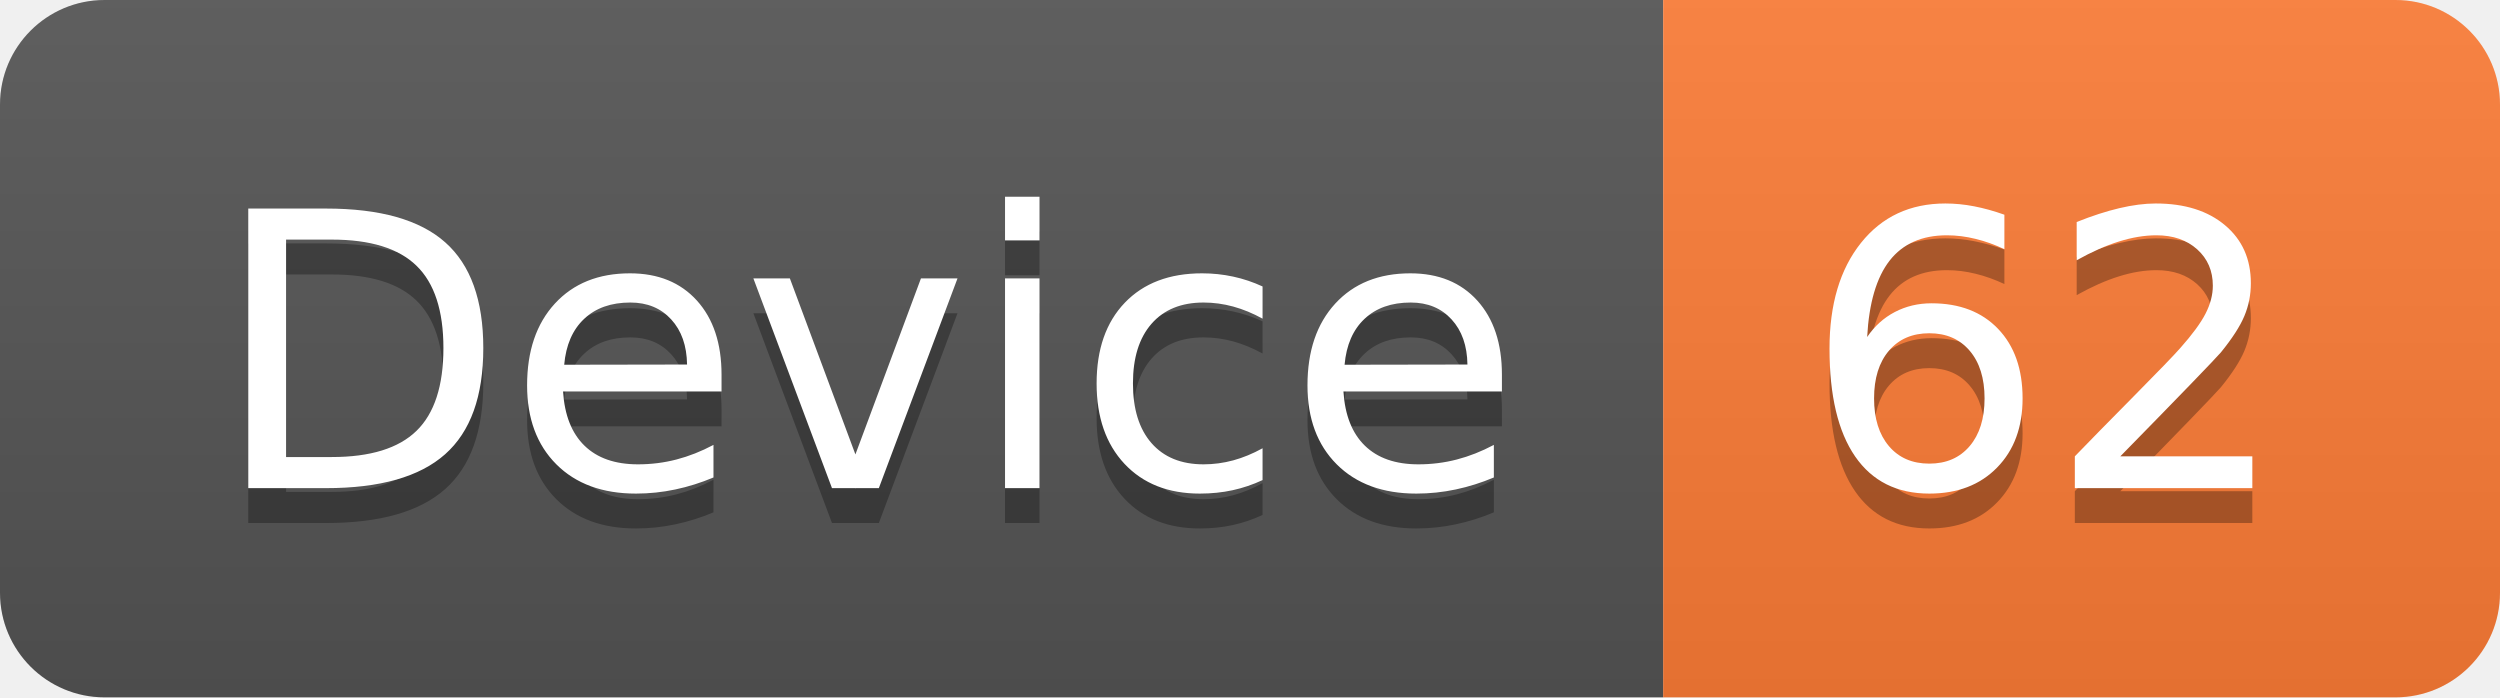
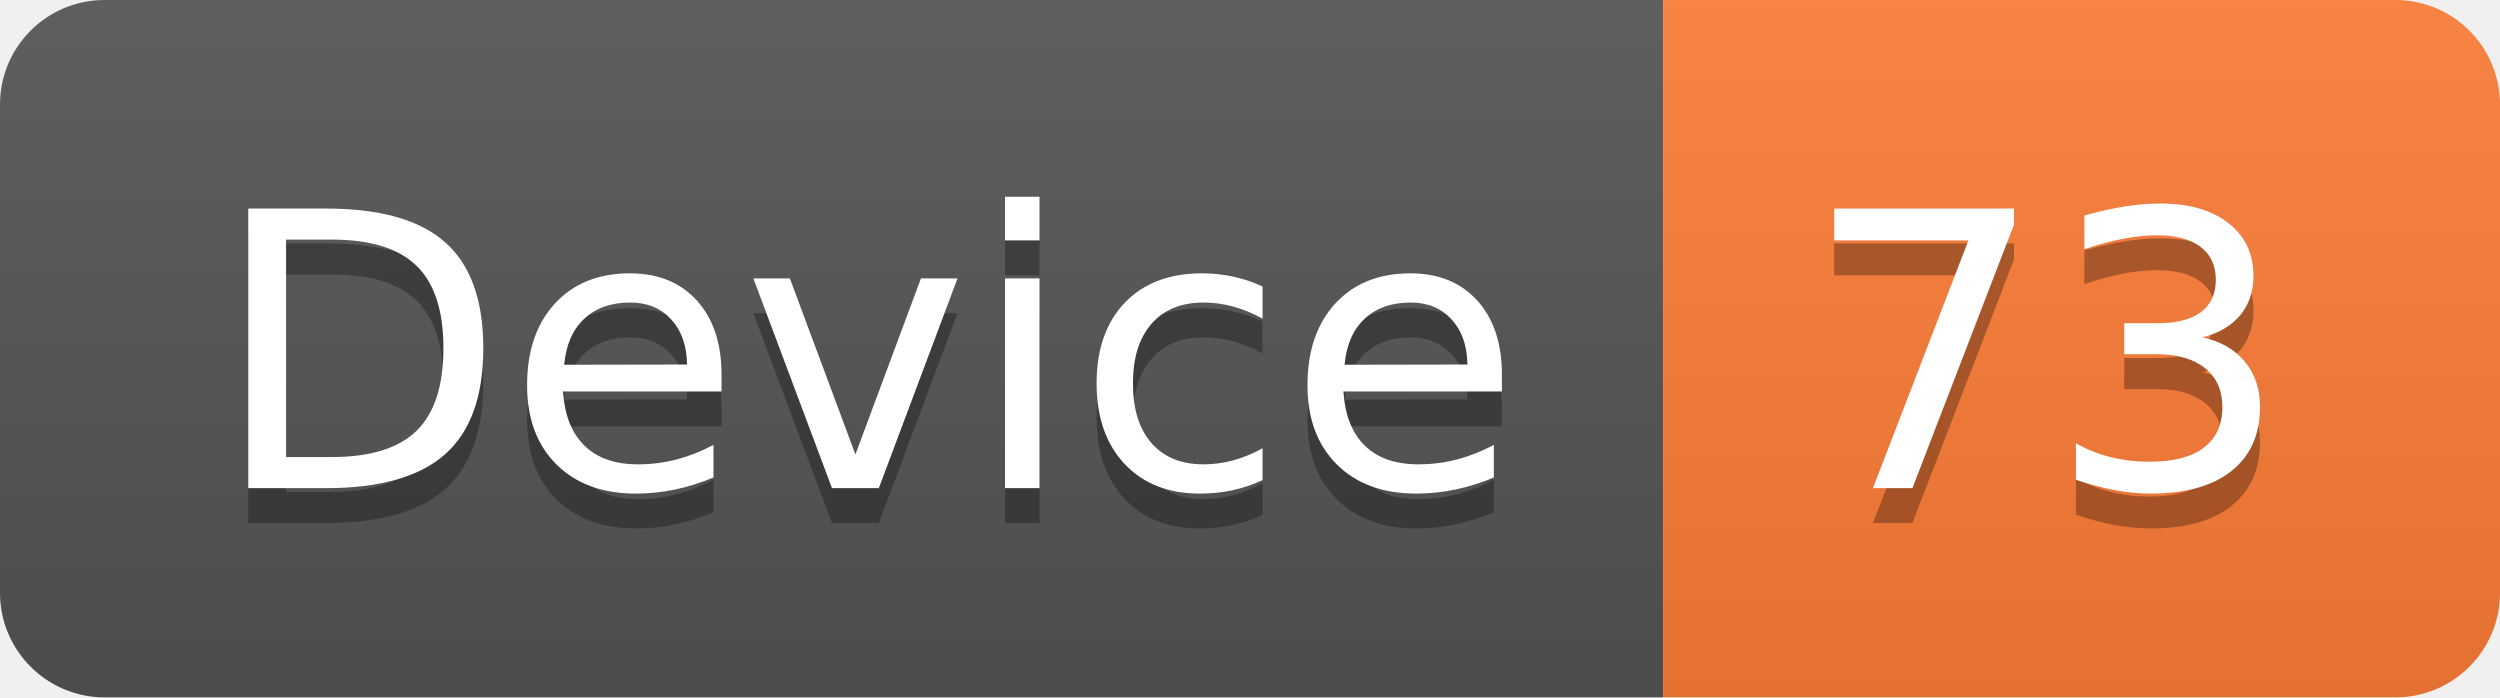
<svg xmlns="http://www.w3.org/2000/svg" width="71.7" height="20">
  <linearGradient id="smooth" x2="0" y2="100%">
    <stop offset="0" stop-color="#bbb" stop-opacity=".1" />
    <stop offset="1" stop-opacity=".1" />
  </linearGradient>
  <clipPath id="round">
    <rect width="71.7" height="20" rx="3" fill="#fff" />
  </clipPath>
  <g clip-path="url(#round)">
    <rect width="47.7" height="20" fill="#555" />
    <rect x="47.7" width="24.0" height="20" fill="#fe7d37" />
    <rect width="71.7" height="20" fill="url(#smooth)" />
  </g>
  <g fill="#fff" text-anchor="middle" font-family="DejaVu Sans,Verdana,Geneva,sans-serif" font-size="110">
    <text x="248.5" y="150" fill="#010101" fill-opacity=".3" transform="scale(0.1)" textLength="377.0" lengthAdjust="spacing">Device</text>
    <text x="248.5" y="140" transform="scale(0.1)" textLength="377.0" lengthAdjust="spacing">Device</text>
-     <text x="587.0" y="150" fill="#010101" fill-opacity=".3" transform="scale(0.1)" textLength="140.0" lengthAdjust="spacing">62</text>
-     <text x="587.0" y="140" transform="scale(0.1)" textLength="140.0" lengthAdjust="spacing">62</text>
+     <text x="587.0" y="150" fill="#010101" fill-opacity=".3" transform="scale(0.1)" textLength="140.0" lengthAdjust="spacing">73</text>
+     <text x="587.0" y="140" transform="scale(0.1)" textLength="140.0" lengthAdjust="spacing">73</text>
  </g>
</svg>
